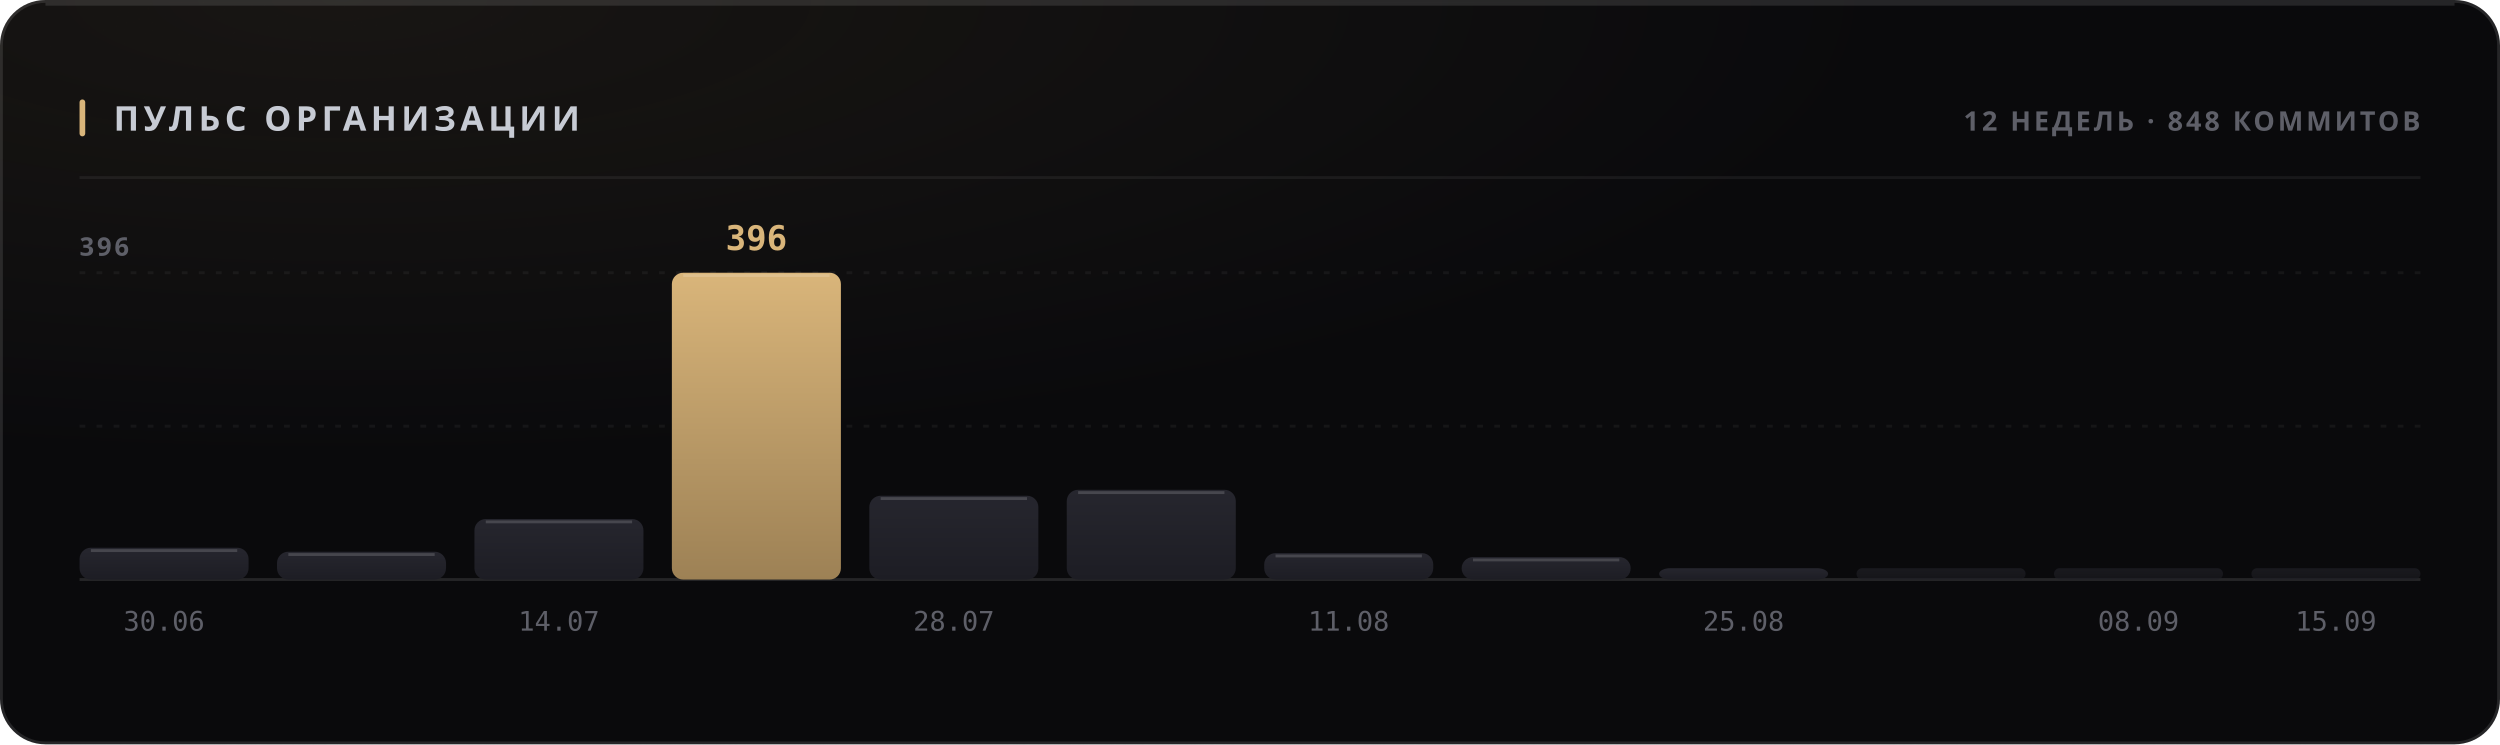
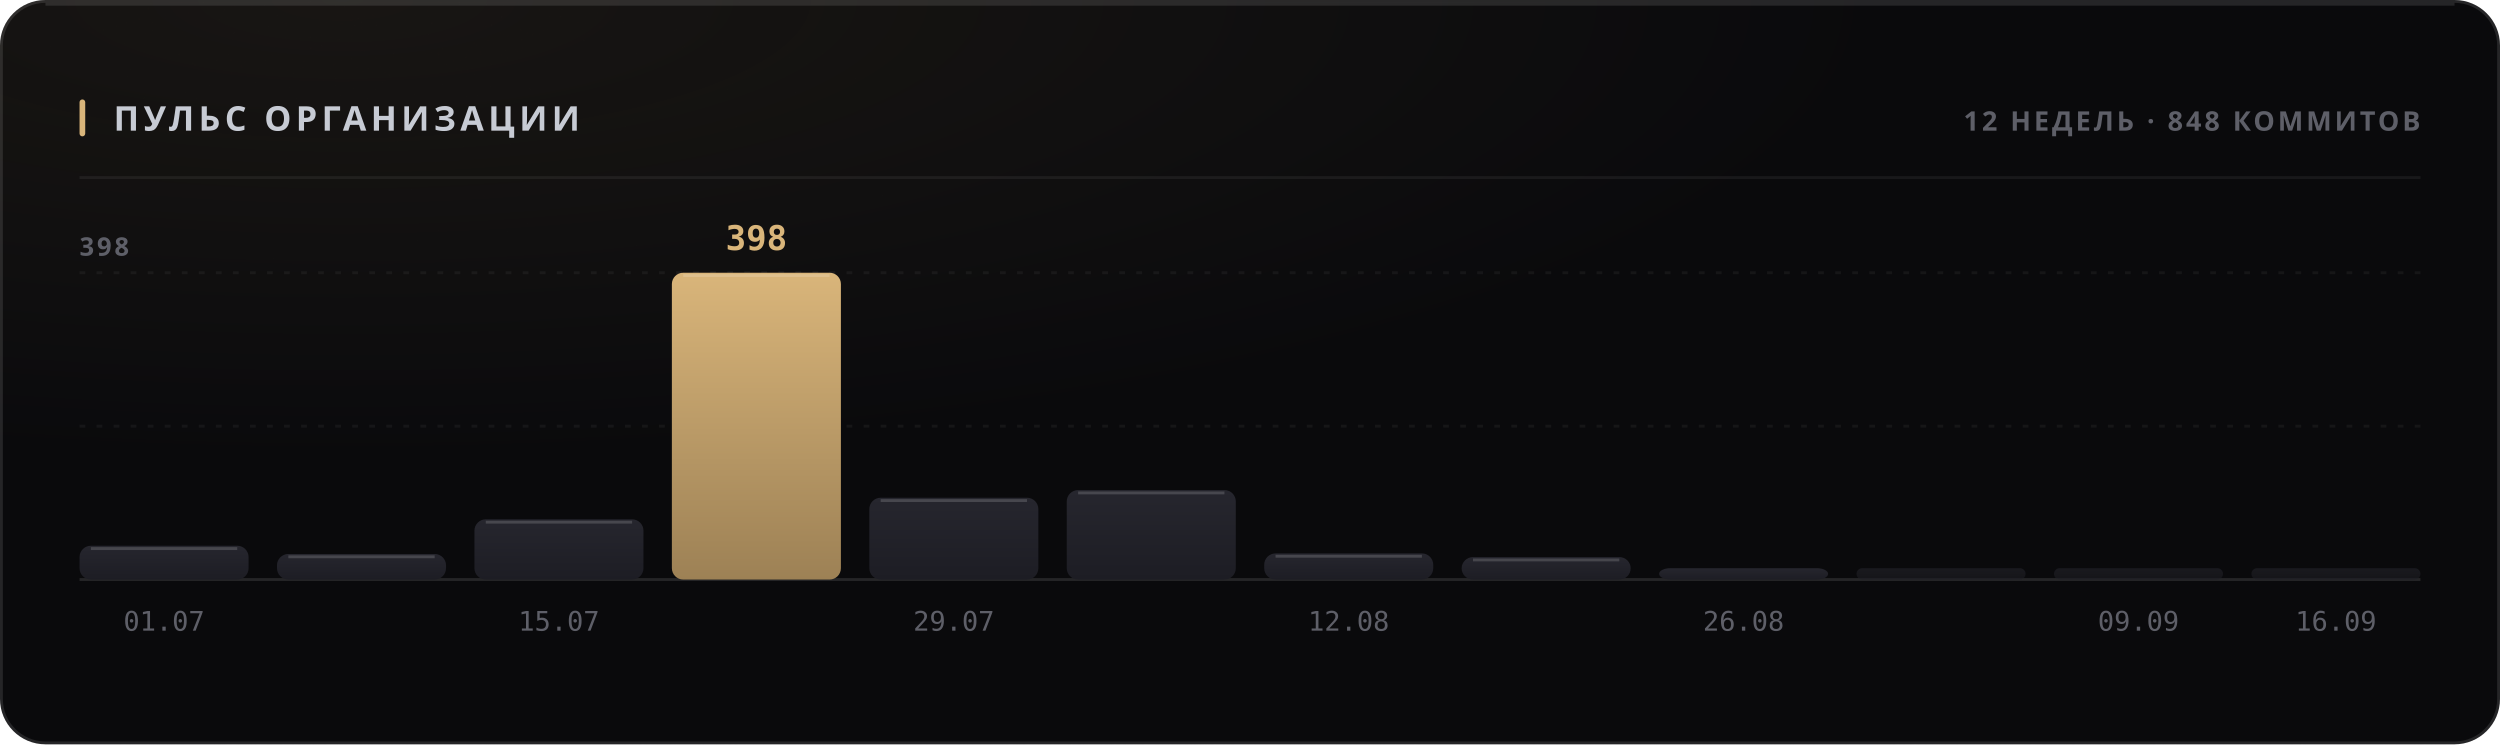
<svg xmlns="http://www.w3.org/2000/svg" width="880" height="262" viewBox="0 0 880 262" role="img">
  <style>
  text { font-family: -apple-system, BlinkMacSystemFont, 'Segoe UI', 'Noto Sans', Helvetica, Arial, sans-serif; }
  .mono { font-family: ui-monospace, 'SF Mono', 'Cascadia Mono', 'DejaVu Sans Mono', Menlo, Consolas, monospace; font-variant-numeric: tabular-nums; }
  .caps { letter-spacing: .1em; text-transform: uppercase; }

  @keyframes sheen  { from { transform: translateX(-120%); } to { transform: translateX(260%); } }
  @keyframes rise   { from { opacity: 0; transform: translateY(6px); } to { opacity: 1; transform: none; } }
  @keyframes slide  { from { opacity: 0; transform: translateX(-8px); } to { opacity: 1; transform: none; } }
  @keyframes grow   { from { transform: scaleY(0); } to { transform: scaleY(1); } }
  @keyframes widen  { from { transform: scaleX(0); } to { transform: scaleX(1); } }
  @keyframes draw   { from { stroke-dashoffset: 200; } to { stroke-dashoffset: 0; } }

  .sheen { animation: sheen 5.5s cubic-bezier(.45,0,.2,1) infinite; }
  .rise  { animation: rise .5s cubic-bezier(.16,1,.3,1) both; }
  .slide { animation: slide .42s cubic-bezier(.16,1,.3,1) both; }
  .bar   { transform-box: fill-box; transform-origin: 50% 100%;
           animation: grow .62s cubic-bezier(.16,1,.3,1) both; }
  .fill  { transform-box: fill-box; transform-origin: 0% 50%;
           animation: widen .8s cubic-bezier(.16,1,.3,1) both; }
  /* The hidden start state lives in the keyframes, never in the static rule.
     A renderer that ignores CSS animations then falls back to the FINISHED
     state — a drawn line, visible text — instead of an empty panel. */
  .spark { stroke-dasharray: 200;
           animation: draw 1.1s cubic-bezier(.16,1,.3,1) both; }

  @media (prefers-reduced-motion: reduce) {
    .sheen { animation: none; opacity: 0; }
    .rise, .slide, .bar, .fill, .spark { animation: none; opacity: 1; transform: none;
                                         stroke-dashoffset: 0; }
  }</style>
  <defs>
    <filter id="grain1" x="0" y="0" width="100%" height="100%">
      <feTurbulence type="fractalNoise" baseFrequency="0.82" numOctaves="3" stitchTiles="stitch" />
      <feColorMatrix type="saturate" values="0" />
    </filter>
    <radialGradient id="wash2" cx="14%" cy="0%" r="62%">
      <stop offset="0%" stop-color="#d9b57a" stop-opacity="0.07" />
      <stop offset="100%" stop-color="#d9b57a" stop-opacity="0" />
    </radialGradient>
    <linearGradient id="barfill3" x1="0" y1="0" x2="0" y2="1">
      <stop offset="0%" stop-color="#26262e" />
      <stop offset="100%" stop-color="#1d1d24" />
    </linearGradient>
    <linearGradient id="barfill4" x1="0" y1="0" x2="0" y2="1">
      <stop offset="0%" stop-color="#26262e" />
      <stop offset="100%" stop-color="#1d1d24" />
    </linearGradient>
    <linearGradient id="barfill5" x1="0" y1="0" x2="0" y2="1">
      <stop offset="0%" stop-color="#26262e" />
      <stop offset="100%" stop-color="#1d1d24" />
    </linearGradient>
    <linearGradient id="barfill6" x1="0" y1="0" x2="0" y2="1">
      <stop offset="0%" stop-color="#d9b57a" />
      <stop offset="100%" stop-color="#9d8155" />
    </linearGradient>
    <linearGradient id="barfill7" x1="0" y1="0" x2="0" y2="1">
      <stop offset="0%" stop-color="#26262e" />
      <stop offset="100%" stop-color="#1d1d24" />
    </linearGradient>
    <linearGradient id="barfill8" x1="0" y1="0" x2="0" y2="1">
      <stop offset="0%" stop-color="#26262e" />
      <stop offset="100%" stop-color="#1d1d24" />
    </linearGradient>
    <linearGradient id="barfill9" x1="0" y1="0" x2="0" y2="1">
      <stop offset="0%" stop-color="#26262e" />
      <stop offset="100%" stop-color="#1d1d24" />
    </linearGradient>
    <linearGradient id="barfill10" x1="0" y1="0" x2="0" y2="1">
      <stop offset="0%" stop-color="#26262e" />
      <stop offset="100%" stop-color="#1d1d24" />
    </linearGradient>
    <linearGradient id="barfill11" x1="0" y1="0" x2="0" y2="1">
      <stop offset="0%" stop-color="#26262e" />
      <stop offset="100%" stop-color="#1d1d24" />
    </linearGradient>
    <linearGradient id="barfill12" x1="0" y1="0" x2="0" y2="1">
      <stop offset="0%" stop-color="#26262e" />
      <stop offset="100%" stop-color="#1d1d24" />
    </linearGradient>
    <linearGradient id="barfill13" x1="0" y1="0" x2="0" y2="1">
      <stop offset="0%" stop-color="#26262e" />
      <stop offset="100%" stop-color="#1d1d24" />
    </linearGradient>
    <linearGradient id="barfill14" x1="0" y1="0" x2="0" y2="1">
      <stop offset="0%" stop-color="#26262e" />
      <stop offset="100%" stop-color="#1d1d24" />
    </linearGradient>
  </defs>
  <rect width="880" height="262" rx="16" fill="#0a0a0c" />
  <rect width="880" height="262" rx="16" fill="url(#wash2)" />
  <rect width="880" height="262" rx="16" filter="url(#grain1)" opacity="0.05" style="mix-blend-mode:overlay" />
  <rect x=".5" y=".5" width="879" height="261" rx="15.5" fill="none" stroke="rgba(255,255,255,0.11)" />
  <path d="M16 1.5 H864" stroke="rgba(255,255,255,0.112)" stroke-width="1" fill="none" />
  <rect x="28" y="35" width="2" height="13" rx="1" fill="#d9b57a" />
  <text x="40" y="46" font-size="12" font-weight="700" fill="#c7cbd4" letter-spacing="0.13em">ПУЛЬС ОРГАНИЗАЦИИ</text>
  <text x="852" y="46" font-size="9.5" font-weight="600" fill="#5e5f68" text-anchor="end" letter-spacing="0.11em">12 НЕДЕЛЬ · 848 КОММИТОВ</text>
  <path d="M28 62.5 H852" stroke="rgba(255,255,255,0.06)" stroke-width="1" />
  <path d="M28 150.0 H852" stroke="rgba(255,255,255,0.05)" stroke-width="1" stroke-dasharray="2 4" />
  <path d="M28 96.0 H852" stroke="rgba(255,255,255,0.05)" stroke-width="1" stroke-dasharray="2 4" />
  <path d="M28 204 H852" stroke="rgba(255,255,255,0.11)" stroke-width="1" />
-   <text x="28" y="90" font-size="9" font-weight="600" fill="#5e5f68" letter-spacing="0.11em">396</text>
-   <rect class="bar" x="28.0" y="192.8" width="59.5" height="11.2" rx="4" fill="url(#barfill3)" opacity="1" style="animation-delay:0s" />
-   <path d="M32.0 193.8 H83.5" stroke="rgba(255,255,255,0.154)" stroke-width="1" />
-   <text x="57.75" y="222" font-size="9.5" font-weight="400" fill="#5e5f68" text-anchor="middle" class="mono">30.06</text>
-   <rect class="bar" x="97.5" y="194.2" width="59.5" height="9.8" rx="4" fill="url(#barfill4)" opacity="1" style="animation-delay:0.038s" />
-   <path d="M101.5 195.2 H153.0" stroke="rgba(255,255,255,0.154)" stroke-width="1" />
-   <rect class="bar" x="167.0" y="182.7" width="59.5" height="21.3" rx="4" fill="url(#barfill5)" opacity="1" style="animation-delay:0.076s" />
-   <path d="M171.0 183.7 H222.5" stroke="rgba(255,255,255,0.154)" stroke-width="1" />
-   <text x="196.75" y="222" font-size="9.5" font-weight="400" fill="#5e5f68" text-anchor="middle" class="mono">14.07</text>
+   <text x="28" y="90" font-size="9" font-weight="600" fill="#5e5f68" letter-spacing="0.11em">398</text>
+   <rect class="bar" x="28.0" y="192.1" width="59.5" height="11.9" rx="4" fill="url(#barfill3)" opacity="1" style="animation-delay:0s" />
+   <path d="M32.0 193.1 H83.5" stroke="rgba(255,255,255,0.154)" stroke-width="1" />
+   <text x="57.75" y="222" font-size="9.5" font-weight="400" fill="#5e5f68" text-anchor="middle" class="mono">01.07</text>
+   <rect class="bar" x="97.5" y="195.0" width="59.5" height="9.0" rx="4" fill="url(#barfill4)" opacity="1" style="animation-delay:0.038s" />
+   <path d="M101.5 196.0 H153.0" stroke="rgba(255,255,255,0.154)" stroke-width="1" />
+   <rect class="bar" x="167.0" y="182.8" width="59.5" height="21.2" rx="4" fill="url(#barfill5)" opacity="1" style="animation-delay:0.076s" />
+   <path d="M171.0 183.8 H222.5" stroke="rgba(255,255,255,0.154)" stroke-width="1" />
+   <text x="196.75" y="222" font-size="9.5" font-weight="400" fill="#5e5f68" text-anchor="middle" class="mono">15.07</text>
  <rect class="bar" x="236.5" y="96.0" width="59.5" height="108.0" rx="4" fill="url(#barfill6)" opacity="1" style="animation-delay:0.114s" />
  <path d="M240.5 97.0 H292.0" stroke="rgba(255,255,255,0.154)" stroke-width="1" />
-   <text x="266.25" y="88" font-size="12" font-weight="700" fill="#d9b57a" text-anchor="middle" class="mono rise" opacity="1">396</text>
-   <rect class="bar" x="306.0" y="174.5" width="59.5" height="29.5" rx="4" fill="url(#barfill7)" opacity="1" style="animation-delay:0.152s" />
-   <path d="M310.0 175.5 H361.5" stroke="rgba(255,255,255,0.154)" stroke-width="1" />
-   <text x="335.75" y="222" font-size="9.5" font-weight="400" fill="#5e5f68" text-anchor="middle" class="mono">28.07</text>
-   <rect class="bar" x="375.5" y="172.4" width="59.5" height="31.6" rx="4" fill="url(#barfill8)" opacity="1" style="animation-delay:0.19s" />
-   <path d="M379.5 173.4 H431.0" stroke="rgba(255,255,255,0.154)" stroke-width="1" />
-   <rect class="bar" x="445.0" y="194.7" width="59.5" height="9.3" rx="4" fill="url(#barfill9)" opacity="1" style="animation-delay:0.228s" />
-   <path d="M449.0 195.7 H500.5" stroke="rgba(255,255,255,0.154)" stroke-width="1" />
-   <text x="474.75" y="222" font-size="9.5" font-weight="400" fill="#5e5f68" text-anchor="middle" class="mono">11.08</text>
+   <text x="266.25" y="88" font-size="12" font-weight="700" fill="#d9b57a" text-anchor="middle" class="mono rise" opacity="1">398</text>
+   <rect class="bar" x="306.0" y="175.2" width="59.5" height="28.8" rx="4" fill="url(#barfill7)" opacity="1" style="animation-delay:0.152s" />
+   <path d="M310.0 176.2 H361.5" stroke="rgba(255,255,255,0.154)" stroke-width="1" />
+   <text x="335.75" y="222" font-size="9.5" font-weight="400" fill="#5e5f68" text-anchor="middle" class="mono">29.07</text>
+   <rect class="bar" x="375.5" y="172.5" width="59.5" height="31.5" rx="4" fill="url(#barfill8)" opacity="1" style="animation-delay:0.19s" />
+   <path d="M379.5 173.5 H431.0" stroke="rgba(255,255,255,0.154)" stroke-width="1" />
+   <rect class="bar" x="445.0" y="194.8" width="59.5" height="9.2" rx="4" fill="url(#barfill9)" opacity="1" style="animation-delay:0.228s" />
+   <path d="M449.0 195.8 H500.5" stroke="rgba(255,255,255,0.154)" stroke-width="1" />
+   <text x="474.75" y="222" font-size="9.5" font-weight="400" fill="#5e5f68" text-anchor="middle" class="mono">12.08</text>
  <rect class="bar" x="514.5" y="196.1" width="59.5" height="7.9" rx="4" fill="url(#barfill10)" opacity="1" style="animation-delay:0.266s" />
  <path d="M518.5 197.1 H570.0" stroke="rgba(255,255,255,0.154)" stroke-width="1" />
  <rect class="bar" x="584.0" y="200.0" width="59.5" height="4.0" rx="4" fill="url(#barfill11)" opacity="1" style="animation-delay:0.304s" />
-   <text x="613.75" y="222" font-size="9.5" font-weight="400" fill="#5e5f68" text-anchor="middle" class="mono">25.08</text>
+   <text x="613.75" y="222" font-size="9.5" font-weight="400" fill="#5e5f68" text-anchor="middle" class="mono">26.08</text>
  <rect class="bar" x="653.5" y="200.0" width="59.5" height="4.0" rx="2" fill="url(#barfill12)" opacity="0.55" style="animation-delay:0.342s" />
  <rect class="bar" x="723.0" y="200.0" width="59.5" height="4.0" rx="2" fill="url(#barfill13)" opacity="0.55" style="animation-delay:0.38s" />
-   <text x="752.75" y="222" font-size="9.5" font-weight="400" fill="#5e5f68" text-anchor="middle" class="mono">08.09</text>
+   <text x="752.75" y="222" font-size="9.5" font-weight="400" fill="#5e5f68" text-anchor="middle" class="mono">09.09</text>
  <rect class="bar" x="792.5" y="200.0" width="59.5" height="4.0" rx="2" fill="url(#barfill14)" opacity="0.55" style="animation-delay:0.418s" />
-   <text x="822.25" y="222" font-size="9.5" font-weight="400" fill="#5e5f68" text-anchor="middle" class="mono">15.09</text>
+   <text x="822.25" y="222" font-size="9.5" font-weight="400" fill="#5e5f68" text-anchor="middle" class="mono">16.09</text>
</svg>
